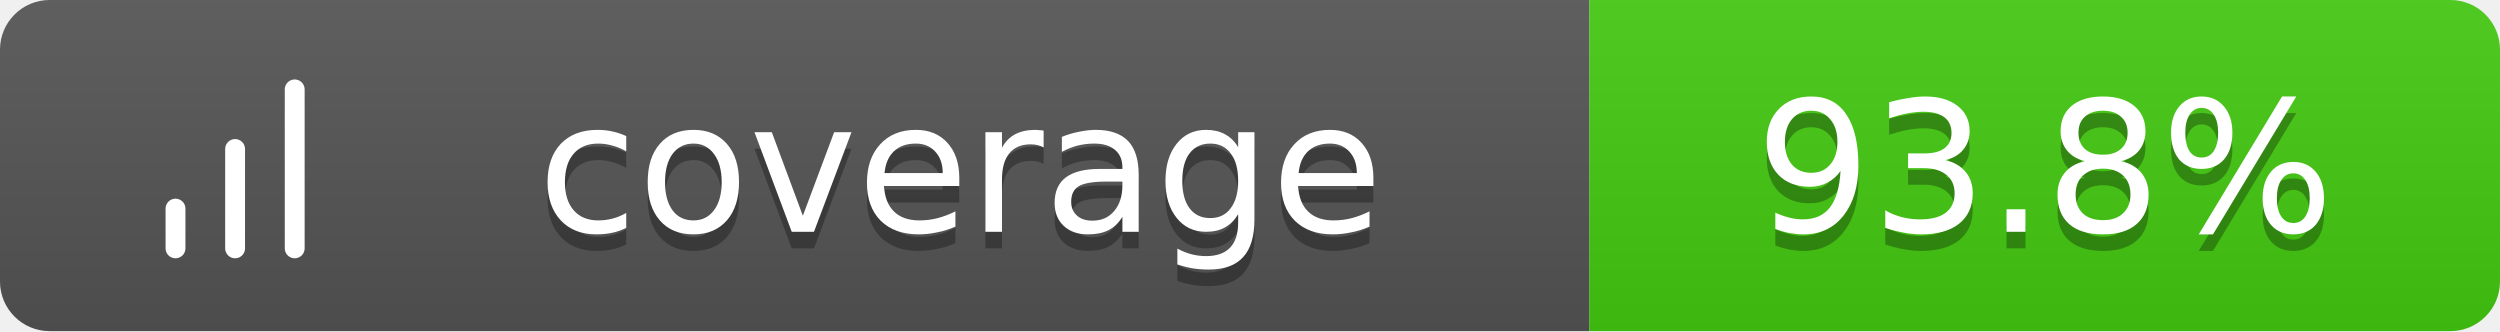
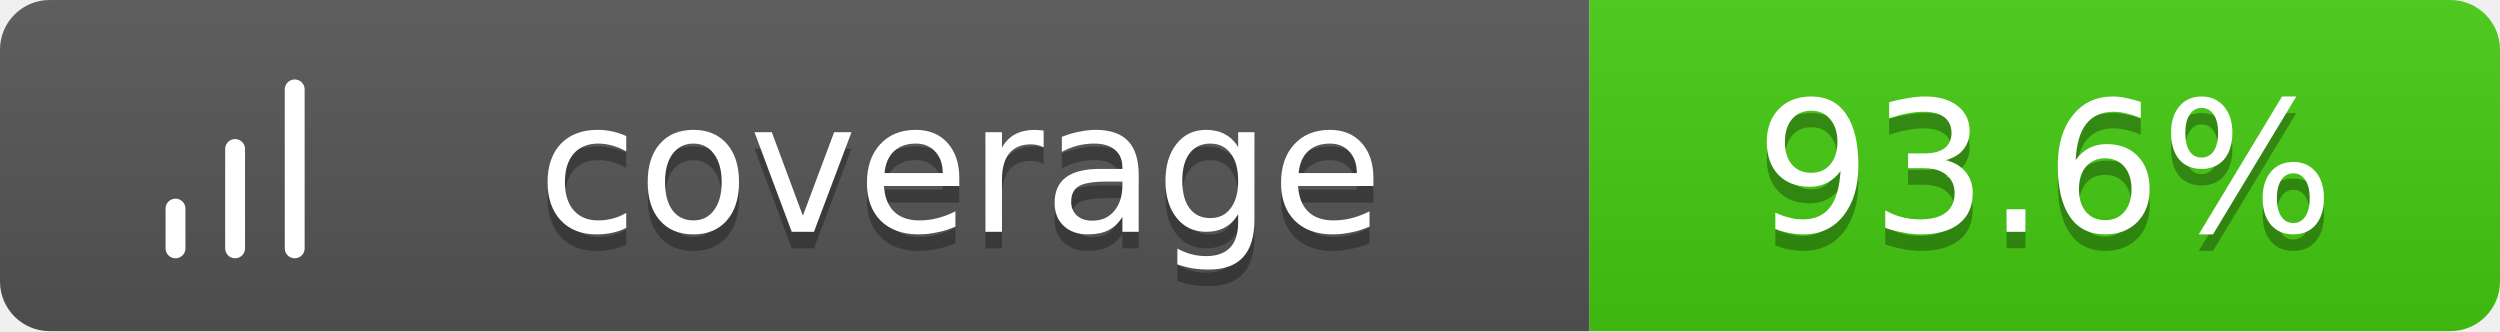
<svg xmlns="http://www.w3.org/2000/svg" width="151" height="20">
  <linearGradient id="b" x2="0" y2="100%">
    <stop offset="0" stop-color="#bbb" stop-opacity=".1" />
    <stop offset="1" stop-opacity=".1" />
  </linearGradient>
  <clipPath id="a">
    <rect width="151" height="20" rx="3" fill="#fff" />
  </clipPath>
  <g clip-path="url(#a)">
    <path fill="#555" d="M0 0h96v20H0z" />
    <path fill="#4c1" d="M96 0h55v20H96z" />
    <path fill="url(#b)" d="M0 0h151v20H0z" />
  </g>
  <g fill="#fff" text-anchor="middle" font-family="Verdana,Geneva,DejaVu Sans,sans-serif" text-rendering="geometricPrecision" font-size="11">
    <g transform="translate(7, 3) scale(0.6)">
      <path d="M12 20V10M18 20V4M6 20v-4" stroke="#fff" stroke-width="2" stroke-linecap="round" stroke-linejoin="round" fill="none" />
    </g>
    <text x="58.0" y="15" fill="#010101" fill-opacity=".3">coverage</text>
    <text x="58.0" y="14">coverage</text>
-     <text x="123.5" y="15" fill="#010101" fill-opacity=".3">93.8%</text>
-     <text x="123.5" y="14">93.8%</text>
+     <text x="123.5" y="15" fill="#010101" fill-opacity=".3">93.6%</text>
+     <text x="123.5" y="14">93.6%</text>
  </g>
</svg>
